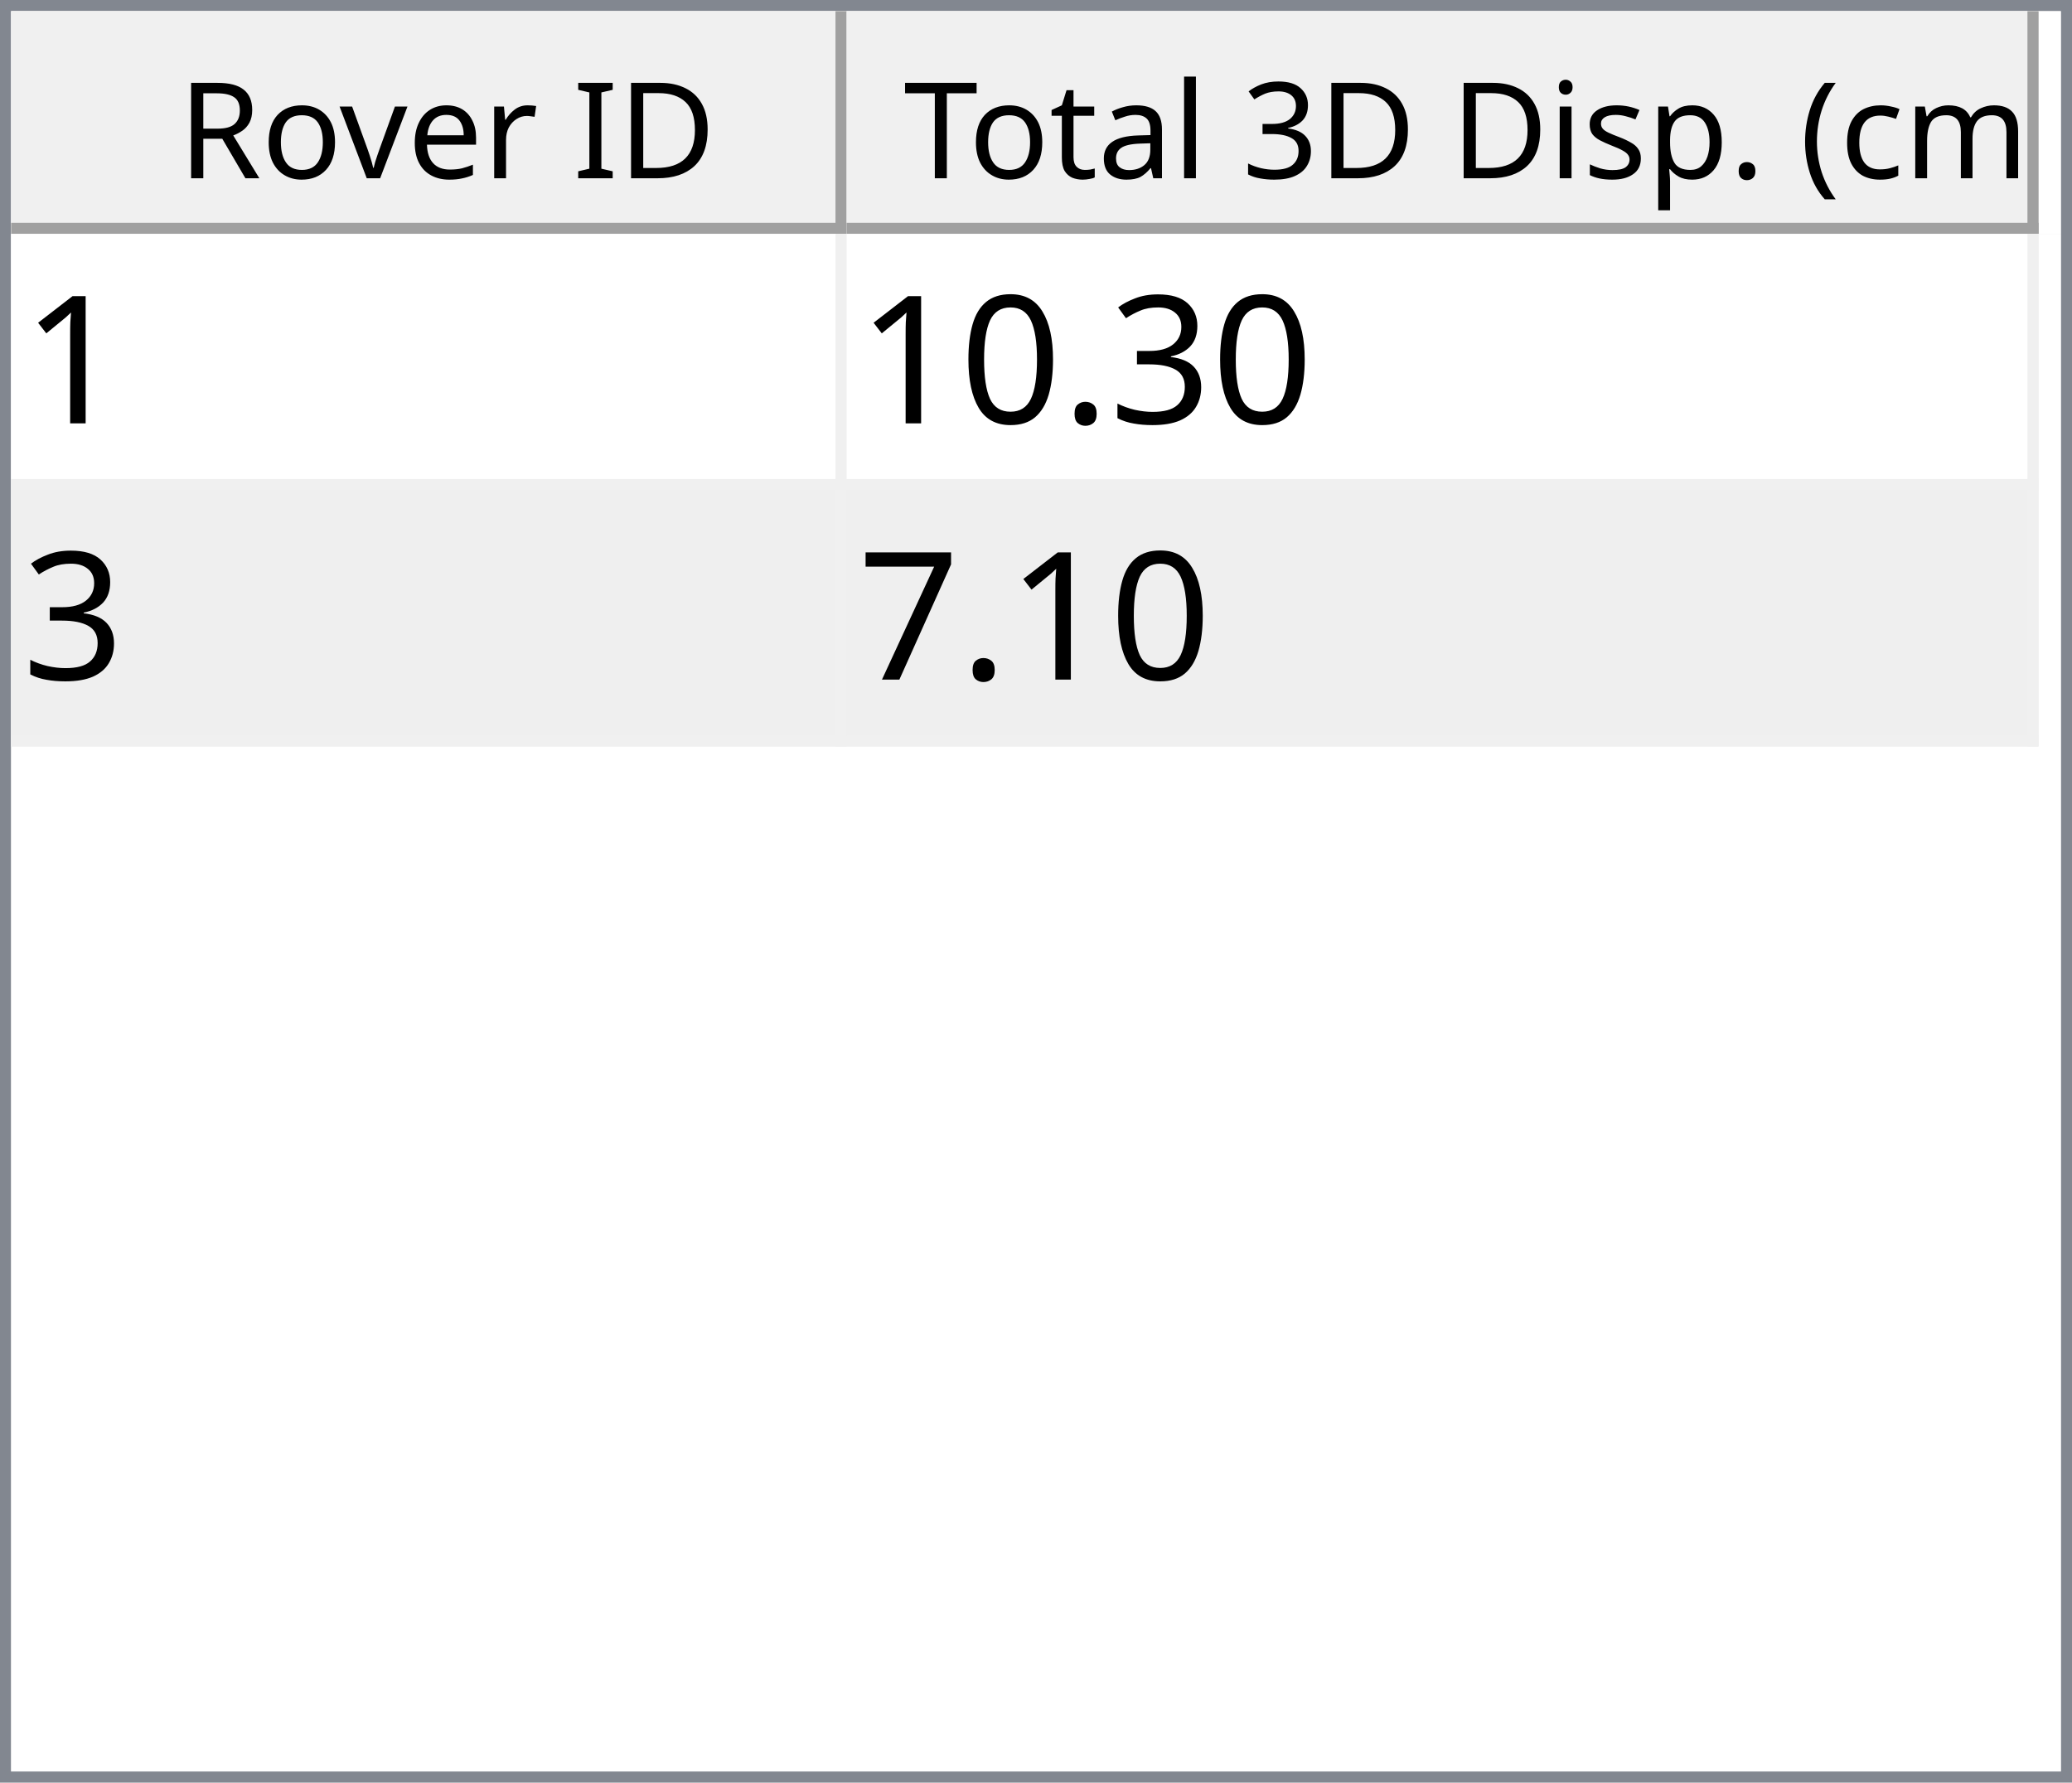
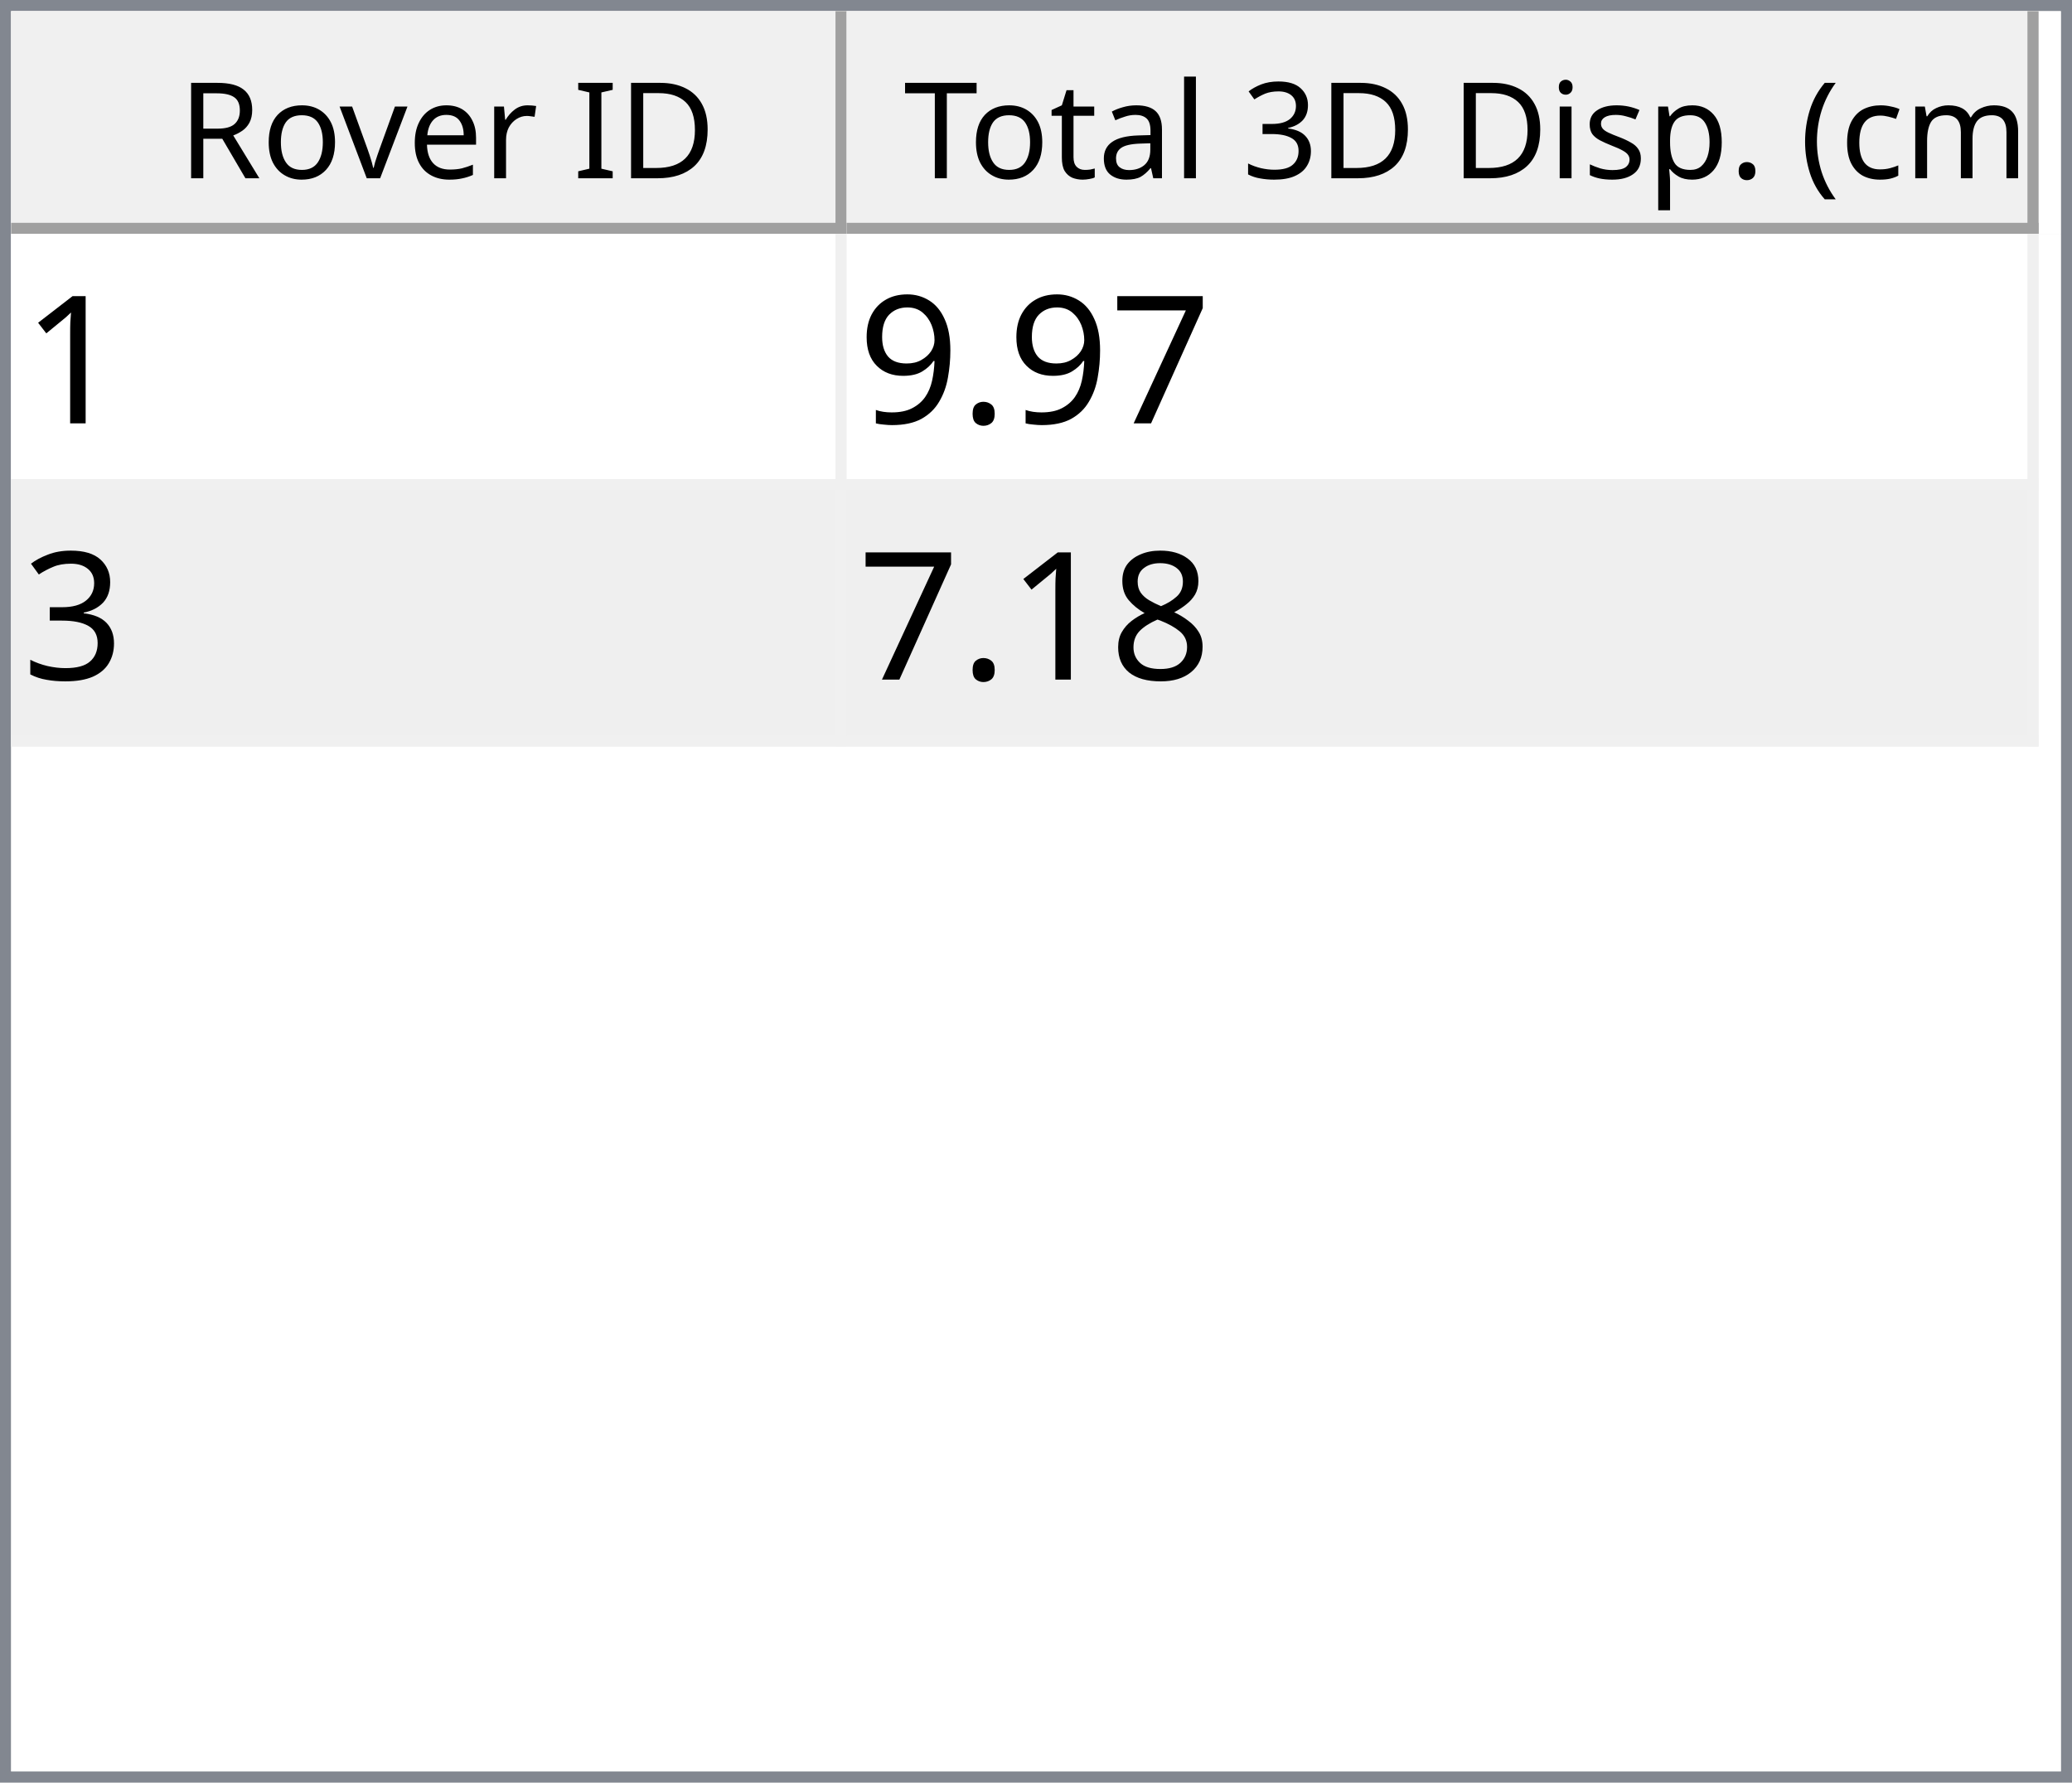
<svg xmlns="http://www.w3.org/2000/svg" style="fill-opacity:1; color-rendering:auto; color-interpolation:auto; text-rendering:auto; stroke:black; stroke-linecap:square; stroke-miterlimit:10; shape-rendering:auto; stroke-opacity:1; fill:black; stroke-dasharray:none; font-weight:normal; stroke-width:1; font-family:'Dialog'; font-style:normal; stroke-linejoin:miter; font-size:12px; stroke-dashoffset:0; image-rendering:auto;" width="186" height="160">
  <defs id="genericDefs" />
  <g>
    <defs id="defs1">
      <clipPath clipPathUnits="userSpaceOnUse" id="clipPath1">
        <path d="M0 0 L186 0 L186 160 L0 160 L0 0 Z" />
      </clipPath>
      <clipPath clipPathUnits="userSpaceOnUse" id="clipPath2">
        <path d="M0 0 L0 160 L186 160 L186 0 Z" />
      </clipPath>
      <clipPath clipPathUnits="userSpaceOnUse" id="clipPath3">
        <path d="M0 0 L0 20 L184 20 L184 0 Z" />
      </clipPath>
      <clipPath clipPathUnits="userSpaceOnUse" id="clipPath4">
        <path d="M0 0 L0 20 L75 20 L75 0 Z" />
      </clipPath>
      <clipPath clipPathUnits="userSpaceOnUse" id="clipPath5">
        <path d="M1 1 L1 19 L74 19 L74 1 Z" />
      </clipPath>
      <clipPath clipPathUnits="userSpaceOnUse" id="clipPath6">
        <path d="M0 0 L0 18 L73 18 L73 0 Z" />
      </clipPath>
      <clipPath clipPathUnits="userSpaceOnUse" id="clipPath7">
        <path d="M-0.5 -0.5 L-0.5 19.5 L74.5 19.5 L74.5 -0.5 Z" />
      </clipPath>
      <clipPath clipPathUnits="userSpaceOnUse" id="clipPath8">
        <path d="M0 0 L0 20 L107 20 L107 0 Z" />
      </clipPath>
      <clipPath clipPathUnits="userSpaceOnUse" id="clipPath9">
        <path d="M1 1 L1 19 L106 19 L106 1 Z" />
      </clipPath>
      <clipPath clipPathUnits="userSpaceOnUse" id="clipPath10">
        <path d="M0 0 L0 18 L105 18 L105 0 Z" />
      </clipPath>
      <clipPath clipPathUnits="userSpaceOnUse" id="clipPath11">
        <path d="M-0.5 -0.5 L-0.5 19.5 L106.5 19.5 L106.5 -0.5 Z" />
      </clipPath>
      <clipPath clipPathUnits="userSpaceOnUse" id="clipPath12">
        <path d="M0 0 L0 138 L184 138 L184 0 Z" />
      </clipPath>
      <clipPath clipPathUnits="userSpaceOnUse" id="clipPath13">
        <path d="M0 0 L0 46 L182 46 L182 0 Z" />
      </clipPath>
      <clipPath clipPathUnits="userSpaceOnUse" id="clipPath14">
        <path d="M-0.5 -0.5 L-0.5 45.5 L181.5 45.5 L181.5 -0.5 Z" />
      </clipPath>
      <clipPath clipPathUnits="userSpaceOnUse" id="clipPath15">
        <path d="M0 0 L0 22 L74 22 L74 0 Z" />
      </clipPath>
      <clipPath clipPathUnits="userSpaceOnUse" id="clipPath16">
        <path d="M0 0 L0 22 L106 22 L106 0 Z" />
      </clipPath>
      <font horiz-adv-x="64.551" id="font1">
        <font-face ascent="107.91" descent="25.098" units-per-em="100" style="font-style:normal; font-family:Segoe UI; font-weight:normal;" />
        <missing-glyph horiz-adv-x="64.551" d="M8.109 0 L8.109 68.266 L56.453 68.266 L56.453 0 L8.109 0 ZM15.328 7.234 L49.219 7.234 L49.219 61.031 L15.328 61.031 L15.328 7.234 Z" />
        <glyph unicode="D" horiz-adv-x="70.117" d="M9.188 0 L9.188 70.016 L28.516 70.016 Q65.531 70.016 65.531 35.891 Q65.531 19.672 55.25 9.836 Q44.969 0 27.734 0 L9.188 0 ZM17.391 62.594 L17.391 7.422 L27.828 7.422 Q41.609 7.422 49.273 14.797 Q56.938 22.172 56.938 35.688 Q56.938 62.594 28.328 62.594 L17.391 62.594 Z" />
        <glyph unicode="I" horiz-adv-x="26.611" d="M17.391 0 L9.188 0 L9.188 70.016 L17.391 70.016 L17.391 0 Z" />
        <glyph unicode=" " horiz-adv-x="27.393" d="" />
        <glyph unicode="r" horiz-adv-x="34.766" d="M34.188 41.891 Q32.078 43.5 28.125 43.5 Q23 43.5 19.555 38.672 Q16.109 33.844 16.109 25.484 L16.109 0 L8.109 0 L8.109 50 L16.109 50 L16.109 39.703 L16.312 39.703 Q18.016 44.969 21.531 47.922 Q25.047 50.875 29.391 50.875 Q32.516 50.875 34.188 50.203 L34.188 41.891 Z" />
        <glyph unicode="e" horiz-adv-x="52.295" d="M48.297 23 L12.984 23 Q13.188 14.656 17.484 10.109 Q21.781 5.562 29.297 5.562 Q37.75 5.562 44.828 11.141 L44.828 3.609 Q38.234 -1.172 27.391 -1.172 Q16.797 -1.172 10.742 5.641 Q4.688 12.453 4.688 24.812 Q4.688 36.469 11.305 43.82 Q17.922 51.172 27.734 51.172 Q37.547 51.172 42.922 44.828 Q48.297 38.484 48.297 27.203 L48.297 23 ZM40.094 29.781 Q40.047 36.719 36.75 40.578 Q33.453 44.438 27.594 44.438 Q21.922 44.438 17.969 40.383 Q14.016 36.328 13.094 29.781 L40.094 29.781 Z" />
        <glyph unicode="v" horiz-adv-x="47.9" d="M47.406 50 L27.484 0 L19.625 0 L0.688 50 L9.469 50 L22.172 13.672 Q23.578 9.672 23.922 6.688 L24.125 6.688 Q24.609 10.453 25.688 13.484 L38.969 50 L47.406 50 Z" />
        <glyph unicode="o" horiz-adv-x="58.594" d="M29 -1.172 Q17.922 -1.172 11.305 5.836 Q4.688 12.844 4.688 24.422 Q4.688 37.016 11.57 44.094 Q18.453 51.172 30.172 51.172 Q41.359 51.172 47.633 44.289 Q53.906 37.406 53.906 25.203 Q53.906 13.234 47.141 6.031 Q40.375 -1.172 29 -1.172 ZM29.594 44.438 Q21.875 44.438 17.383 39.188 Q12.891 33.938 12.891 24.703 Q12.891 15.828 17.43 10.695 Q21.969 5.562 29.594 5.562 Q37.359 5.562 41.531 10.594 Q45.703 15.625 45.703 24.906 Q45.703 34.281 41.531 39.359 Q37.359 44.438 29.594 44.438 Z" />
        <glyph unicode="R" horiz-adv-x="59.814" d="M59.375 0 L49.609 0 L37.891 19.625 Q36.281 22.359 34.766 24.289 Q33.25 26.219 31.664 27.438 Q30.078 28.656 28.25 29.219 Q26.422 29.781 24.125 29.781 L17.391 29.781 L17.391 0 L9.188 0 L9.188 70.016 L30.078 70.016 Q34.672 70.016 38.555 68.867 Q42.438 67.719 45.289 65.375 Q48.141 63.031 49.758 59.547 Q51.375 56.062 51.375 51.375 Q51.375 47.703 50.273 44.656 Q49.172 41.609 47.148 39.211 Q45.125 36.812 42.266 35.133 Q39.406 33.453 35.844 32.516 L35.844 32.328 Q37.594 31.547 38.891 30.547 Q40.188 29.547 41.359 28.18 Q42.531 26.812 43.68 25.078 Q44.828 23.344 46.234 21.047 L59.375 0 ZM17.391 62.594 L17.391 37.203 L28.516 37.203 Q31.594 37.203 34.203 38.133 Q36.812 39.062 38.719 40.797 Q40.625 42.531 41.703 45.047 Q42.781 47.562 42.781 50.688 Q42.781 56.297 39.141 59.445 Q35.5 62.594 28.609 62.594 L17.391 62.594 Z" />
        <glyph unicode=")" horiz-adv-x="30.176" d="M8.297 -15.922 L1.172 -15.922 Q16.406 2.344 16.406 26.812 Q16.406 51.469 1.078 70.016 L8.297 70.016 Q23.531 52.156 23.531 26.703 Q23.531 1.375 8.297 -15.922 Z" />
        <glyph unicode="m" horiz-adv-x="86.133" d="M79.109 0 L71.094 0 L71.094 28.719 Q71.094 37.016 68.531 40.727 Q65.969 44.438 59.906 44.438 Q54.781 44.438 51.195 39.75 Q47.609 35.062 47.609 28.516 L47.609 0 L39.594 0 L39.594 29.688 Q39.594 44.438 28.219 44.438 Q22.953 44.438 19.531 40.016 Q16.109 35.594 16.109 28.516 L16.109 0 L8.109 0 L8.109 50 L16.109 50 L16.109 42.094 L16.312 42.094 Q21.625 51.172 31.844 51.172 Q36.969 51.172 40.773 48.312 Q44.578 45.453 46 40.828 Q51.562 51.172 62.594 51.172 Q79.109 51.172 79.109 30.812 L79.109 0 Z" />
        <glyph unicode="c" horiz-adv-x="46.191" d="M42.188 2.297 Q36.422 -1.172 28.516 -1.172 Q17.828 -1.172 11.258 5.789 Q4.688 12.75 4.688 23.828 Q4.688 36.188 11.766 43.68 Q18.844 51.172 30.672 51.172 Q37.25 51.172 42.281 48.734 L42.281 40.531 Q36.719 44.438 30.375 44.438 Q22.703 44.438 17.797 38.945 Q12.891 33.453 12.891 24.516 Q12.891 15.719 17.508 10.641 Q22.125 5.562 29.891 5.562 Q36.422 5.562 42.188 9.906 L42.188 2.297 Z" />
        <glyph unicode="(" horiz-adv-x="30.176" d="M29.109 -15.922 L21.969 -15.922 Q6.844 1.375 6.844 26.703 Q6.844 52.156 21.969 70.016 L29.203 70.016 Q13.875 51.469 13.875 26.812 Q13.875 2.344 29.109 -15.922 Z" />
        <glyph unicode="." horiz-adv-x="21.68" d="M10.891 -1.078 Q8.641 -1.078 7.055 0.539 Q5.469 2.156 5.469 4.391 Q5.469 6.641 7.055 8.273 Q8.641 9.906 10.891 9.906 Q13.188 9.906 14.797 8.273 Q16.406 6.641 16.406 4.391 Q16.406 2.156 14.797 0.539 Q13.188 -1.078 10.891 -1.078 Z" />
        <glyph unicode="p" horiz-adv-x="58.789" d="M16.312 7.234 L16.109 7.234 L16.109 -23 L8.109 -23 L8.109 50 L16.109 50 L16.109 41.219 L16.312 41.219 Q22.219 51.172 33.594 51.172 Q43.266 51.172 48.688 44.461 Q54.109 37.75 54.109 26.469 Q54.109 13.922 48 6.375 Q41.891 -1.172 31.297 -1.172 Q21.578 -1.172 16.312 7.234 ZM16.109 27.391 L16.109 20.406 Q16.109 14.203 20.141 9.883 Q24.172 5.562 30.375 5.562 Q37.641 5.562 41.773 11.133 Q45.906 16.703 45.906 26.609 Q45.906 34.969 42.047 39.703 Q38.188 44.438 31.594 44.438 Q24.609 44.438 20.359 39.578 Q16.109 34.719 16.109 27.391 Z" />
        <glyph unicode="s" horiz-adv-x="42.432" d="M5.078 1.812 L5.078 10.406 Q11.625 5.562 19.484 5.562 Q30.031 5.562 30.031 12.594 Q30.031 14.594 29.125 15.992 Q28.219 17.391 26.68 18.461 Q25.141 19.531 23.07 20.383 Q21 21.234 18.609 22.172 Q15.281 23.484 12.766 24.828 Q10.25 26.172 8.57 27.859 Q6.891 29.547 6.031 31.695 Q5.172 33.844 5.172 36.719 Q5.172 40.234 6.789 42.945 Q8.406 45.656 11.086 47.484 Q13.766 49.312 17.211 50.242 Q20.656 51.172 24.312 51.172 Q30.812 51.172 35.938 48.922 L35.938 40.828 Q30.422 44.438 23.25 44.438 Q21 44.438 19.195 43.922 Q17.391 43.406 16.094 42.477 Q14.797 41.547 14.086 40.258 Q13.375 38.969 13.375 37.406 Q13.375 35.453 14.086 34.133 Q14.797 32.812 16.164 31.789 Q17.531 30.766 19.484 29.938 Q21.438 29.109 23.922 28.125 Q27.25 26.859 29.883 25.516 Q32.516 24.172 34.375 22.484 Q36.234 20.797 37.234 18.602 Q38.234 16.406 38.234 13.375 Q38.234 9.672 36.602 6.938 Q34.969 4.203 32.234 2.398 Q29.5 0.594 25.93 -0.289 Q22.359 -1.172 18.453 -1.172 Q10.75 -1.172 5.078 1.812 Z" />
        <glyph unicode="i" horiz-adv-x="24.219" d="M12.203 62.703 Q10.062 62.703 8.547 64.164 Q7.031 65.625 7.031 67.875 Q7.031 70.125 8.547 71.609 Q10.062 73.094 12.203 73.094 Q14.406 73.094 15.945 71.609 Q17.484 70.125 17.484 67.875 Q17.484 65.719 15.945 64.211 Q14.406 62.703 12.203 62.703 ZM16.109 0 L8.109 0 L8.109 50 L16.109 50 L16.109 0 Z" />
        <glyph unicode="3" horiz-adv-x="53.906" d="M46.531 19.828 Q46.531 15.094 44.75 11.211 Q42.969 7.328 39.719 4.57 Q36.469 1.812 31.93 0.297 Q27.391 -1.219 21.922 -1.219 Q11.922 -1.219 6 2.594 L6 11.188 Q13.094 5.609 22.219 5.609 Q25.875 5.609 28.828 6.539 Q31.781 7.469 33.906 9.227 Q36.031 10.984 37.18 13.477 Q38.328 15.969 38.328 19.094 Q38.328 32.812 18.797 32.812 L12.984 32.812 L12.984 39.594 L18.5 39.594 Q35.797 39.594 35.797 52.484 Q35.797 64.406 22.609 64.406 Q15.188 64.406 8.688 59.422 L8.688 67.188 Q15.375 71.188 24.609 71.188 Q29 71.188 32.57 69.969 Q36.141 68.75 38.68 66.555 Q41.219 64.359 42.609 61.281 Q44 58.203 44 54.5 Q44 40.672 30.031 36.719 L30.031 36.531 Q33.594 36.141 36.625 34.797 Q39.656 33.453 41.852 31.305 Q44.047 29.156 45.289 26.25 Q46.531 23.344 46.531 19.828 Z" />
        <glyph unicode="l" horiz-adv-x="24.219" d="M16.109 0 L8.109 0 L8.109 74.031 L16.109 74.031 L16.109 0 Z" />
        <glyph unicode="a" horiz-adv-x="50.879" d="M43.891 0 L35.891 0 L35.891 7.812 L35.688 7.812 Q30.469 -1.172 20.312 -1.172 Q12.844 -1.172 8.617 2.781 Q4.391 6.734 4.391 13.281 Q4.391 27.297 20.906 29.594 L35.891 31.688 Q35.891 44.438 25.594 44.438 Q16.547 44.438 9.281 38.281 L9.281 46.484 Q16.656 51.172 26.266 51.172 Q43.891 51.172 43.891 32.516 L43.891 0 ZM35.891 25.297 L23.828 23.641 Q18.266 22.859 15.43 20.875 Q12.594 18.891 12.594 13.875 Q12.594 10.203 15.211 7.883 Q17.828 5.562 22.172 5.562 Q28.125 5.562 32.008 9.742 Q35.891 13.922 35.891 20.312 L35.891 25.297 Z" />
        <glyph unicode="t" horiz-adv-x="33.887" d="M31.297 0.484 Q28.469 -1.078 23.828 -1.078 Q10.688 -1.078 10.688 13.578 L10.688 43.172 L2.094 43.172 L2.094 50 L10.688 50 L10.688 62.203 L18.703 64.797 L18.703 50 L31.297 50 L31.297 43.172 L18.703 43.172 L18.703 14.984 Q18.703 9.969 20.414 7.82 Q22.125 5.672 26.078 5.672 Q29.109 5.672 31.297 7.328 L31.297 0.484 Z" />
        <glyph unicode="T" horiz-adv-x="52.393" d="M50.594 62.594 L30.375 62.594 L30.375 0 L22.172 0 L22.172 62.594 L2 62.594 L2 70.016 L50.594 70.016 L50.594 62.594 Z" />
      </font>
      <font horiz-adv-x="75.0" id="font2">
        <font-face ascent="100.537" descent="21.973" units-per-em="100" style="font-style:normal; font-family:sans-serif; font-weight:normal;" />
        <missing-glyph horiz-adv-x="75.0" d="M12.5 0 L12.5 62.5 L62.5 62.5 L62.5 0 L12.5 0 ZM14.062 1.562 L60.938 1.562 L60.938 60.938 L14.062 60.938 L14.062 1.562 Z" />
        <glyph unicode="1" horiz-adv-x="55.615" d="M37.25 0 L28.469 0 L28.469 56 Q25.297 52.984 20.141 49.953 Q14.984 46.922 10.891 45.406 L10.891 53.906 Q18.266 57.375 23.781 62.305 Q29.297 67.234 31.594 71.875 L37.25 71.875 L37.25 0 Z" />
+         <glyph unicode="7" horiz-adv-x="55.615" d="M4.734 62.203 L4.734 70.656 L51.078 70.656 L51.078 63.812 Q44.234 56.547 37.523 44.484 Q30.812 32.422 27.156 19.672 Q24.516 10.688 23.781 0 L14.75 0 Q14.891 8.453 18.062 20.414 Q21.234 32.375 27.172 43.484 Q33.109 54.594 39.797 62.203 L4.734 62.203 Z" />
+         <glyph unicode="." horiz-adv-x="27.783" d="M9.078 0 L9.078 10.016 L19.094 10.016 L19.094 0 L9.078 0 Z" />
+         <glyph unicode="9" horiz-adv-x="55.615" d="M5.469 16.547 L13.922 17.328 Q14.984 11.375 18.016 8.688 Q21.047 6 25.781 6 Q29.828 6 32.883 7.859 Q35.938 9.719 37.891 12.82 Q39.844 15.922 41.164 21.195 Q42.484 26.469 42.484 31.938 Q42.484 32.516 42.438 33.688 Q39.797 29.5 35.234 26.883 Q30.672 24.266 25.344 24.266 Q16.453 24.266 10.305 30.711 Q4.156 37.156 4.156 47.703 Q4.156 58.594 10.578 65.234 Q17 71.875 26.656 71.875 Q33.641 71.875 39.43 68.117 Q45.219 64.359 48.219 57.398 Q51.219 50.438 51.219 37.25 Q51.219 23.531 48.242 15.406 Q45.266 7.281 39.383 3.031 Q33.5 -1.219 25.594 -1.219 Q17.188 -1.219 11.867 3.445 Q6.547 8.109 5.469 16.547 ZM41.453 48.141 Q41.453 55.719 37.43 60.156 Q33.406 64.594 27.734 64.594 Q21.875 64.594 17.531 59.812 Q13.188 55.031 13.188 47.406 Q13.188 40.578 17.312 36.305 Q21.438 32.031 27.484 32.031 Q33.594 32.031 37.523 36.305 Q41.453 40.578 41.453 48.141 Z" />
        <glyph unicode="3" horiz-adv-x="55.615" d="M4.203 18.891 L12.984 20.062 Q14.5 12.594 18.141 9.297 Q21.781 6 27 6 Q33.203 6 37.477 10.297 Q41.75 14.594 41.75 20.953 Q41.75 27 37.797 30.93 Q33.844 34.859 27.734 34.859 Q25.25 34.859 21.531 33.891 L22.516 41.609 Q23.391 41.5 23.922 41.5 Q29.547 41.5 34.039 44.43 Q38.531 47.359 38.531 53.469 Q38.531 58.297 35.258 61.477 Q31.984 64.656 26.812 64.656 Q21.688 64.656 18.266 61.43 Q14.844 58.203 13.875 51.766 L5.078 53.328 Q6.688 62.156 12.398 67.016 Q18.109 71.875 26.609 71.875 Q32.469 71.875 37.398 69.359 Q42.328 66.844 44.945 62.5 Q47.562 58.156 47.562 53.266 Q47.562 48.641 45.07 44.828 Q42.578 41.016 37.703 38.766 Q44.047 37.312 47.562 32.695 Q51.078 28.078 51.078 21.141 Q51.078 11.766 44.242 5.25 Q37.406 -1.266 26.953 -1.266 Q17.531 -1.266 11.305 4.352 Q5.078 9.969 4.203 18.891 Z" />
-         <glyph unicode="." horiz-adv-x="27.783" d="M9.078 0 L9.078 10.016 L19.094 10.016 L19.094 0 L9.078 0 Z" />
-         <glyph unicode="0" horiz-adv-x="55.615" d="M4.156 35.297 Q4.156 48 6.766 55.742 Q9.375 63.484 14.523 67.68 Q19.672 71.875 27.484 71.875 Q33.25 71.875 37.594 69.555 Q41.938 67.234 44.773 62.867 Q47.609 58.5 49.219 52.227 Q50.828 45.953 50.828 35.297 Q50.828 22.703 48.242 14.969 Q45.656 7.234 40.508 3.008 Q35.359 -1.219 27.484 -1.219 Q17.141 -1.219 11.234 6.203 Q4.156 15.141 4.156 35.297 ZM13.188 35.297 Q13.188 17.672 17.312 11.836 Q21.438 6 27.484 6 Q33.547 6 37.672 11.859 Q41.797 17.719 41.797 35.297 Q41.797 52.984 37.672 58.789 Q33.547 64.594 27.391 64.594 Q21.344 64.594 17.719 59.469 Q13.188 52.938 13.188 35.297 Z" />
-         <glyph unicode="7" horiz-adv-x="55.615" d="M4.734 62.203 L4.734 70.656 L51.078 70.656 L51.078 63.812 Q44.234 56.547 37.523 44.484 Q30.812 32.422 27.156 19.672 Q24.516 10.688 23.781 0 L14.75 0 Q14.891 8.453 18.062 20.414 Q21.234 32.375 27.172 43.484 Q33.109 54.594 39.797 62.203 L4.734 62.203 Z" />
+         <glyph unicode="8" horiz-adv-x="55.615" d="M17.672 38.812 Q12.203 40.828 9.57 44.539 Q6.938 48.25 6.938 53.422 Q6.938 61.234 12.555 66.555 Q18.172 71.875 27.484 71.875 Q36.859 71.875 42.578 66.43 Q48.297 60.984 48.297 53.172 Q48.297 48.188 45.68 44.508 Q43.062 40.828 37.75 38.812 Q44.344 36.672 47.781 31.883 Q51.219 27.094 51.219 20.453 Q51.219 11.281 44.727 5.031 Q38.234 -1.219 27.641 -1.219 Q17.047 -1.219 10.547 5.055 Q4.047 11.328 4.047 20.703 Q4.047 27.688 7.594 32.398 Q11.141 37.109 17.672 38.812 ZM15.922 53.719 Q15.922 48.641 19.195 45.414 Q22.469 42.188 27.688 42.188 Q32.766 42.188 36.016 45.383 Q39.266 48.578 39.266 53.219 Q39.266 58.062 35.914 61.359 Q32.562 64.656 27.594 64.656 Q22.562 64.656 19.242 61.43 Q15.922 58.203 15.922 53.719 ZM13.094 20.656 Q13.094 16.891 14.875 13.375 Q16.656 9.859 20.172 7.93 Q23.688 6 27.734 6 Q34.031 6 38.133 10.055 Q42.234 14.109 42.234 20.359 Q42.234 26.703 38.016 30.859 Q33.797 35.016 27.438 35.016 Q21.234 35.016 17.164 30.914 Q13.094 26.812 13.094 20.656 Z" />
      </font>
    </defs>
    <g style="fill:white; stroke:white;">
      <rect x="0" y="0" width="186" style="clip-path:url(#clipPath1); stroke:none;" height="160" />
    </g>
    <g style="fill:white; text-rendering:optimizeSpeed; color-rendering:optimizeSpeed; image-rendering:optimizeSpeed; shape-rendering:crispEdges; stroke:white; color-interpolation:sRGB;">
      <rect x="0" width="186" height="160" y="0" style="stroke:none;" />
      <path style="stroke:none;" d="M0 160 L186 160 L186 0 L0 0 Z" />
    </g>
    <g style="fill:rgb(240,240,240); font-family:'Segoe UI'; stroke:rgb(240,240,240);">
      <rect x="0" y="0" width="186" style="clip-path:url(#clipPath2); stroke:none;" height="160" />
    </g>
    <g style="fill:rgb(130,135,144); font-family:'Segoe UI'; stroke:rgb(130,135,144);">
      <path d="M0 0 L186 0 L186 160 L0 160 L0 0 ZM1 1 L185 1 L185 159 L1 159 L1 1 Z" style="fill-rule:evenodd; clip-path:url(#clipPath2); stroke:none;" />
    </g>
    <g style="fill:white; font-family:'Segoe UI'; stroke:white;" transform="translate(1,1)">
      <rect x="0" y="0" width="184" style="clip-path:url(#clipPath3); stroke:none;" height="20" />
    </g>
    <g style="fill:rgb(240,240,240); font-family:'Segoe UI'; stroke:rgb(240,240,240);" transform="translate(1,1)">
      <rect x="0" y="0" width="75" style="clip-path:url(#clipPath4); stroke:none;" height="20" />
    </g>
    <g style="font-family:'Segoe UI';" transform="translate(2,2)">
      <text x="14" xml:space="preserve" y="14" style="clip-path:url(#clipPath6); stroke:none;">Rover ID</text>
    </g>
    <g style="fill:rgb(160,160,160); font-family:'Segoe UI'; stroke:rgb(160,160,160); stroke-linejoin:bevel;" transform="translate(1.5,1.5)">
      <line x1="74" x2="74" y1="0" style="fill:none; clip-path:url(#clipPath7);" y2="19" />
    </g>
    <g style="fill:rgb(160,160,160); font-family:'Segoe UI'; stroke:rgb(160,160,160); stroke-linejoin:bevel;" transform="matrix(1,0,0,1,1,1) translate(0.5,0.5)">
      <line x1="0" x2="74" y1="19" style="fill:none; clip-path:url(#clipPath7);" y2="19" />
    </g>
    <g style="fill:rgb(240,240,240); font-family:'Segoe UI'; stroke:rgb(240,240,240);" transform="translate(76,1)">
      <rect x="0" y="0" width="107" style="clip-path:url(#clipPath8); stroke:none;" height="20" />
    </g>
    <g style="font-family:'Segoe UI';" transform="translate(77,2)">
      <text x="1" xml:space="preserve" y="14" style="clip-path:url(#clipPath10); stroke:none;"> Total 3D Disp. (cm)</text>
    </g>
    <g style="fill:rgb(160,160,160); font-family:'Segoe UI'; stroke:rgb(160,160,160); stroke-linejoin:bevel;" transform="translate(76.5,1.5)">
      <line x1="106" x2="106" y1="0" style="fill:none; clip-path:url(#clipPath11);" y2="19" />
    </g>
    <g style="fill:rgb(160,160,160); font-family:'Segoe UI'; stroke:rgb(160,160,160); stroke-linejoin:bevel;" transform="matrix(1,0,0,1,76,1) translate(0.5,0.5)">
      <line x1="0" x2="106" y1="19" style="fill:none; clip-path:url(#clipPath11);" y2="19" />
    </g>
    <g style="fill:white; font-family:'Segoe UI'; stroke:white;" transform="translate(1,21)">
      <rect x="0" y="0" width="184" style="clip-path:url(#clipPath12); stroke:none;" height="138" />
    </g>
    <g style="fill:rgb(240,240,240); font-size:16px; font-family:sans-serif; stroke:rgb(240,240,240);" transform="translate(1,21)">
      <rect x="0" y="0" width="182" style="clip-path:url(#clipPath13); stroke:none;" height="46" />
      <line transform="translate(0.5,0.5)" x1="0" x2="181" y1="22" style="clip-path:url(#clipPath14); fill:none; stroke-linejoin:bevel;" y2="22" />
    </g>
    <g transform="matrix(1,0,0,1,1,21) translate(0.5,0.5)" style="fill:rgb(240,240,240); font-size:16px; font-family:sans-serif; stroke:rgb(240,240,240); stroke-linejoin:bevel;">
      <line x1="0" x2="181" y1="45" style="fill:none; clip-path:url(#clipPath14);" y2="45" />
    </g>
    <g transform="matrix(1,0,0,1,1,21) translate(0.5,0.5)" style="fill:rgb(240,240,240); font-size:16px; font-family:sans-serif; stroke:rgb(240,240,240); stroke-linejoin:bevel;">
      <line x1="74" x2="74" y1="0" style="fill:none; clip-path:url(#clipPath14);" y2="45" />
    </g>
    <g transform="matrix(1,0,0,1,1,21) translate(0.5,0.5)" style="fill:rgb(240,240,240); font-size:16px; font-family:sans-serif; stroke:rgb(240,240,240); stroke-linejoin:bevel;">
      <line x1="181" x2="181" y1="0" style="fill:none; clip-path:url(#clipPath14);" y2="45" />
    </g>
    <g style="fill:white; font-size:16px; font-family:sans-serif; stroke:white;" transform="matrix(1,0,0,1,1,21)">
      <rect x="0" y="0" width="74" style="clip-path:url(#clipPath15); stroke:none;" height="22" />
      <text x="1" y="17" style="fill:black; clip-path:url(#clipPath15); stroke:none;" xml:space="preserve">1</text>
    </g>
    <g style="fill:white; font-size:16px; font-family:sans-serif; stroke:white;" transform="matrix(1,0,0,1,1,21) translate(75,0)">
      <rect x="0" y="0" width="106" style="clip-path:url(#clipPath16); stroke:none;" height="22" />
-       <text x="1" y="17" style="fill:black; clip-path:url(#clipPath16); stroke:none;" xml:space="preserve">10.30</text>
+       <text x="1" y="17" style="fill:black; clip-path:url(#clipPath16); stroke:none;" xml:space="preserve">9.97</text>
    </g>
    <g style="fill:rgb(239,239,239); font-size:16px; font-family:sans-serif; stroke:rgb(239,239,239);" transform="matrix(1,0,0,1,1,21) translate(0,23)">
      <rect x="0" y="0" width="74" style="clip-path:url(#clipPath15); stroke:none;" height="22" />
      <text x="1" y="17" style="fill:black; clip-path:url(#clipPath15); stroke:none;" xml:space="preserve">3</text>
    </g>
    <g style="fill:rgb(239,239,239); font-size:16px; font-family:sans-serif; stroke:rgb(239,239,239);" transform="matrix(1,0,0,1,1,21) translate(75,23)">
      <rect x="0" y="0" width="106" style="clip-path:url(#clipPath16); stroke:none;" height="22" />
-       <text x="1" y="17" style="fill:black; clip-path:url(#clipPath16); stroke:none;" xml:space="preserve">7.10</text>
+       <text x="1" y="17" style="fill:black; clip-path:url(#clipPath16); stroke:none;" xml:space="preserve">7.18</text>
    </g>
  </g>
</svg>
